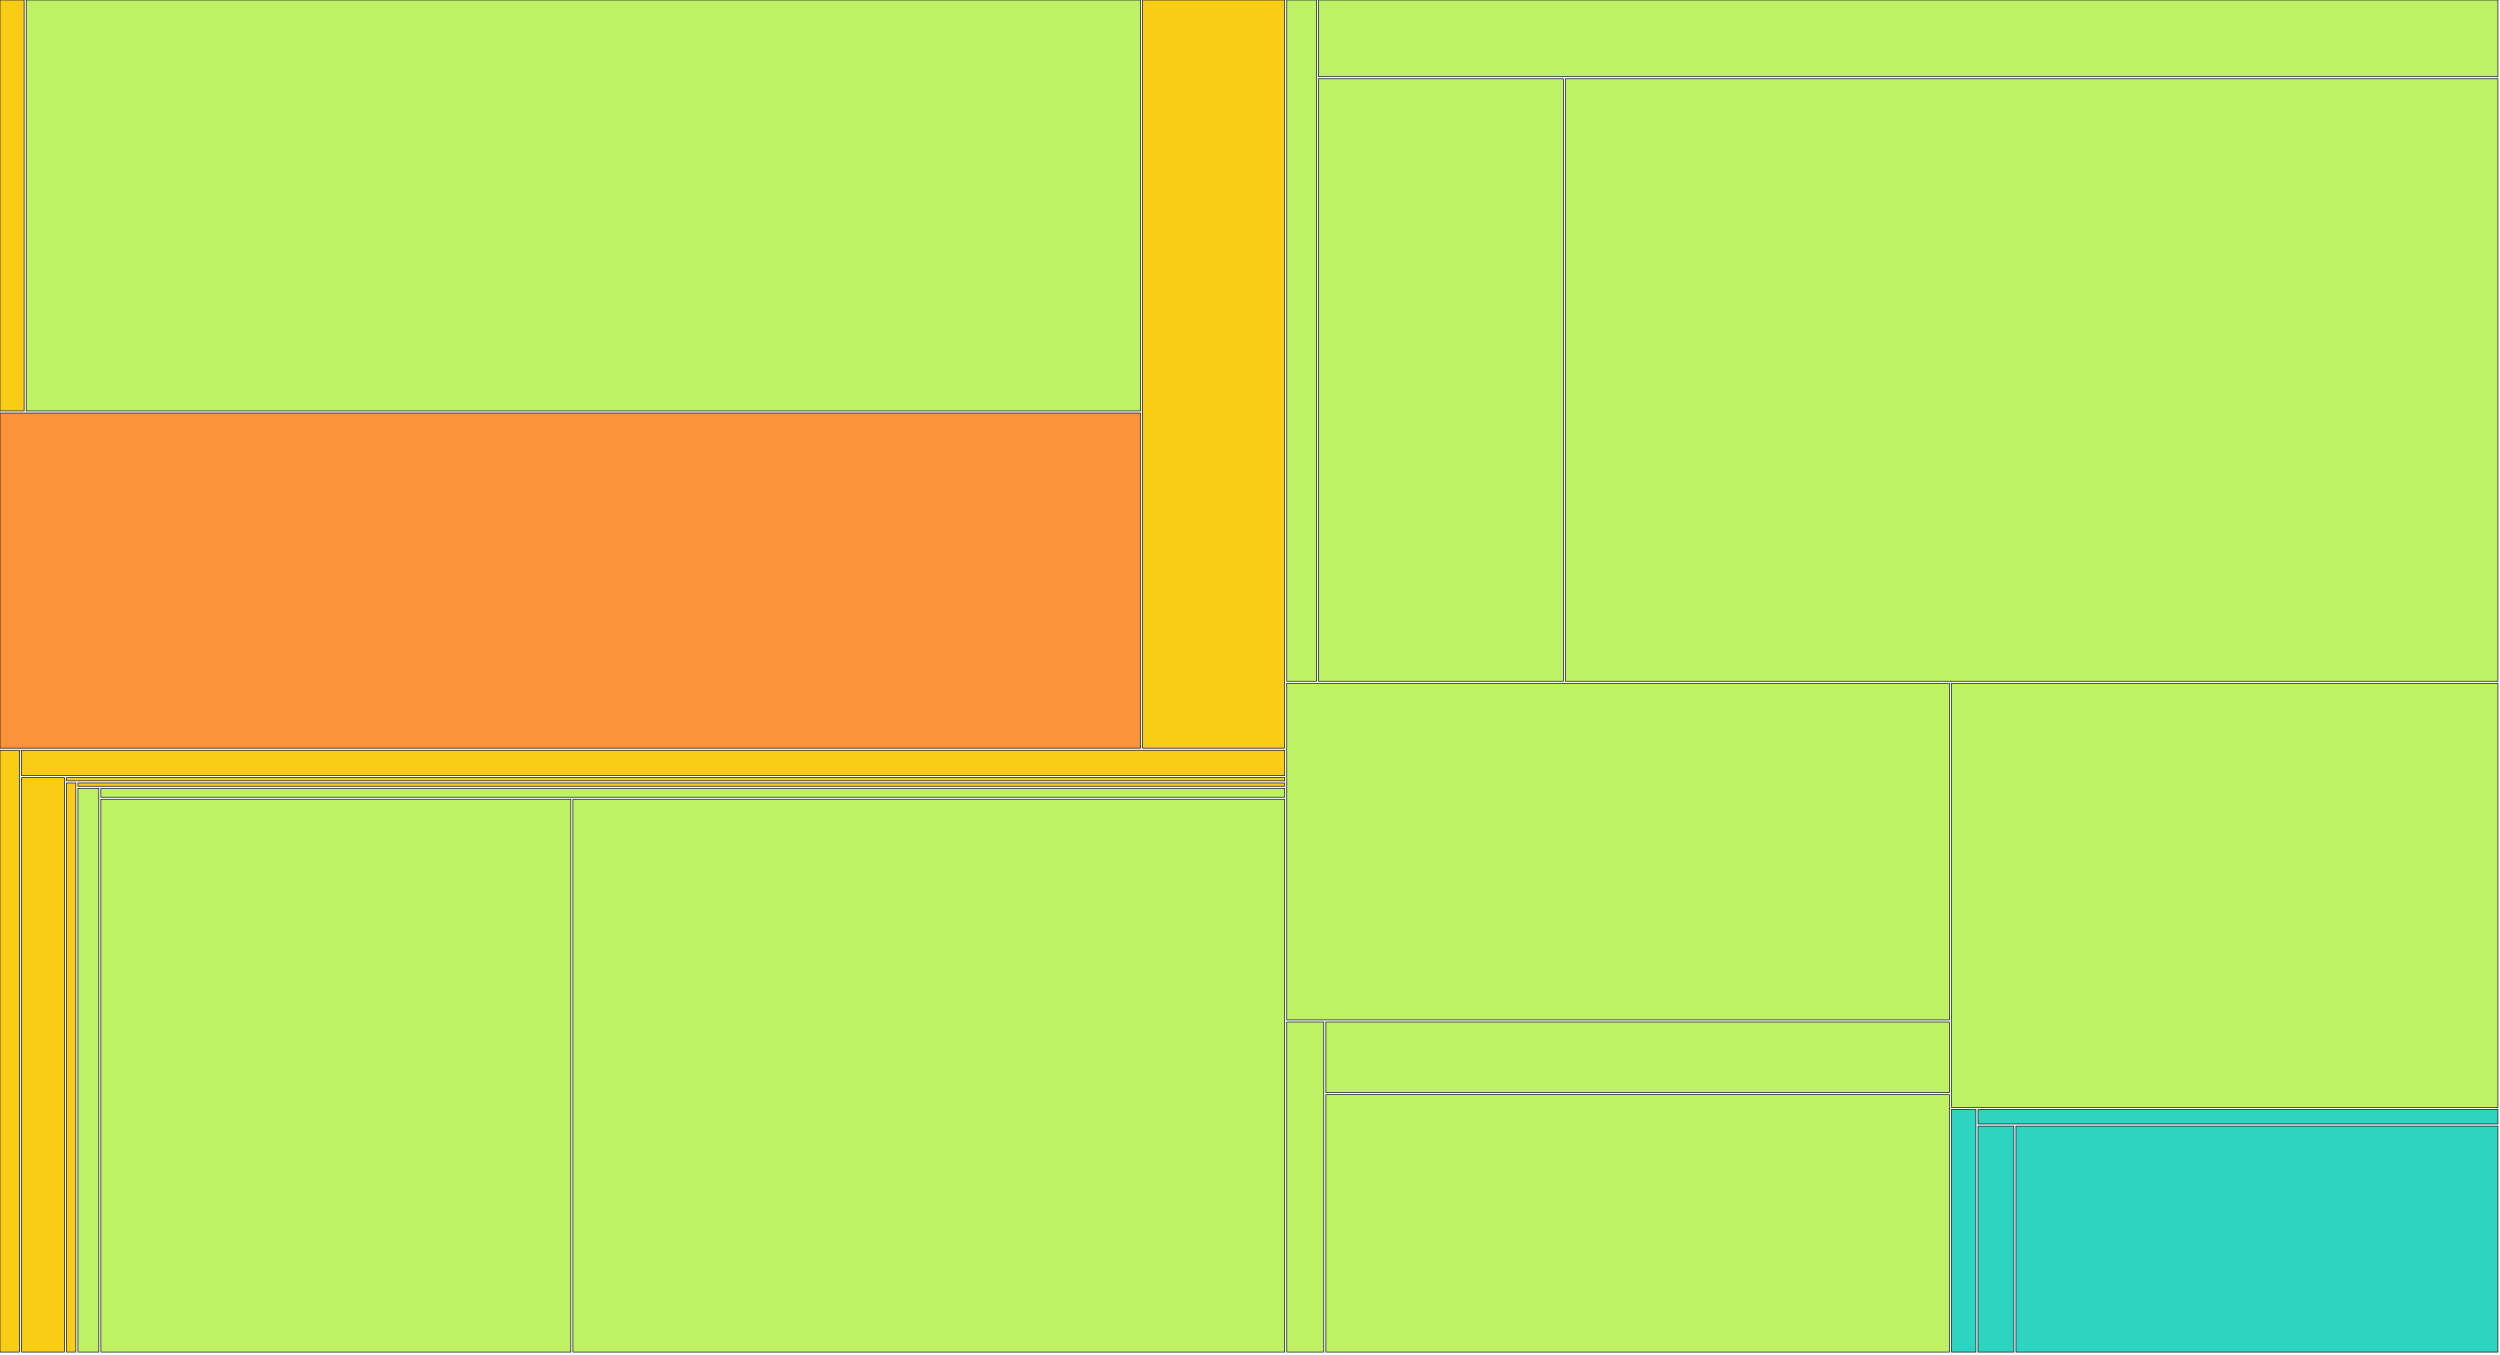
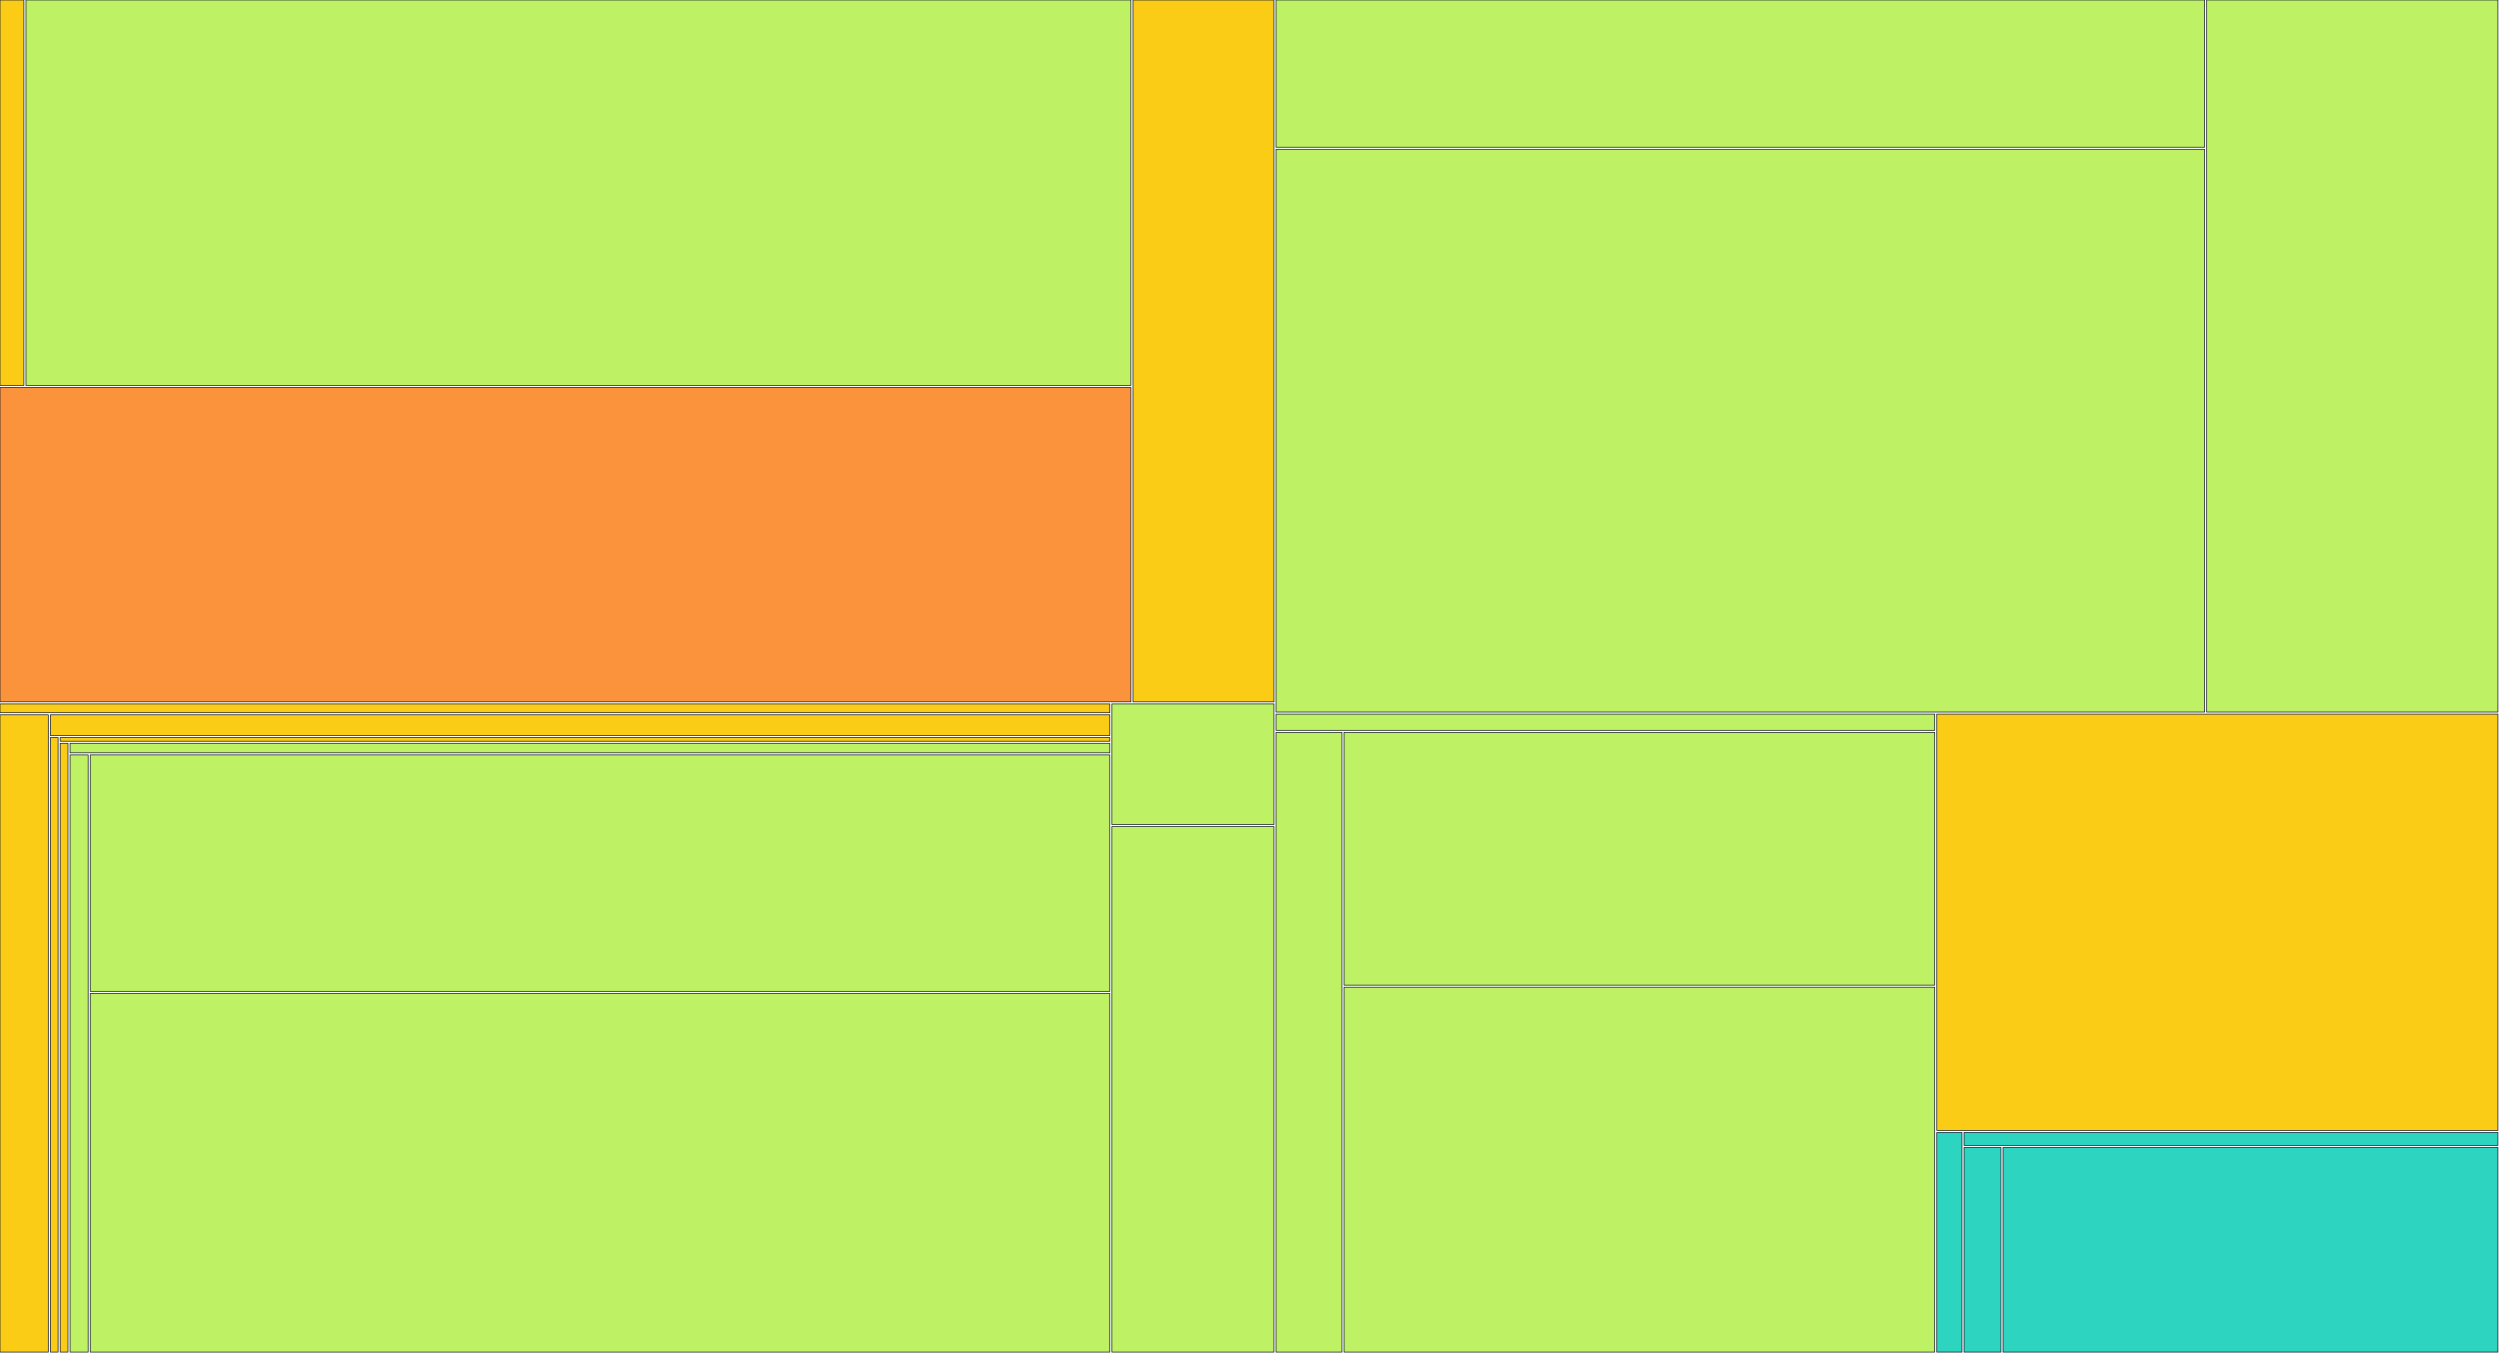
<svg xmlns="http://www.w3.org/2000/svg" width="1200" height="650" viewBox="0 0 1200 650">
  <g>
-     <rect x="0.00" y="0.00" width="11.58" height="197.25" fill="#facc15" stroke="#111827" stroke-width="0.35" />
+     <rect x="0.00" y="0.00" width="11.47" height="185.00" fill="#facc15" stroke="#111827" stroke-width="0.35" />
  </g>
  <g>
-     <rect x="12.58" y="0.00" width="534.83" height="197.25" fill="#bef264" stroke="#111827" stroke-width="0.35" />
+     <rect x="12.47" y="0.00" width="530.35" height="185.00" fill="#bef264" stroke="#111827" stroke-width="0.35" />
  </g>
  <g>
-     <rect x="0.00" y="198.25" width="547.40" height="160.87" fill="#fb923c" stroke="#111827" stroke-width="0.35" />
+     <rect x="0.00" y="186.00" width="542.83" height="150.87" fill="#fb923c" stroke="#111827" stroke-width="0.35" />
  </g>
  <g>
-     <rect x="548.40" y="0.00" width="68.24" height="359.12" fill="#facc15" stroke="#111827" stroke-width="0.35" />
+     <rect x="543.83" y="0.00" width="67.67" height="336.88" fill="#facc15" stroke="#111827" stroke-width="0.35" />
  </g>
  <g>
-     <rect x="0.00" y="360.12" width="9.32" height="288.88" fill="#facc15" stroke="#111827" stroke-width="0.35" />
+     <rect x="0.00" y="337.88" width="532.70" height="4.22" fill="#facc15" stroke="#111827" stroke-width="0.35" />
  </g>
  <g>
-     <rect x="10.32" y="360.12" width="606.32" height="12.14" fill="#facc15" stroke="#111827" stroke-width="0.35" />
+     <rect x="0.00" y="343.10" width="23.19" height="305.90" fill="#facc15" stroke="#111827" stroke-width="0.35" />
  </g>
  <g>
-     <rect x="10.32" y="373.26" width="20.63" height="275.74" fill="#facc15" stroke="#111827" stroke-width="0.35" />
+     <rect x="24.19" y="343.10" width="508.51" height="9.93" fill="#facc15" stroke="#111827" stroke-width="0.35" />
  </g>
  <g>
-     <rect x="31.95" y="373.26" width="584.70" height="1.55" fill="#facc15" stroke="#111827" stroke-width="0.35" />
+     <rect x="24.19" y="354.02" width="3.70" height="294.98" fill="#facc15" stroke="#111827" stroke-width="0.35" />
  </g>
  <g>
-     <rect x="31.95" y="375.82" width="4.46" height="273.18" fill="#facc15" stroke="#111827" stroke-width="0.35" />
+     <rect x="28.89" y="354.02" width="503.81" height="1.76" fill="#facc15" stroke="#111827" stroke-width="0.35" />
  </g>
  <g>
-     <rect x="37.41" y="375.82" width="579.24" height="1.58" fill="#facc15" stroke="#111827" stroke-width="0.35" />
+     <rect x="28.89" y="356.78" width="3.75" height="292.22" fill="#facc15" stroke="#111827" stroke-width="0.35" />
  </g>
  <g>
-     <rect x="37.41" y="378.40" width="10.02" height="270.60" fill="#bef264" stroke="#111827" stroke-width="0.35" />
+     <rect x="33.64" y="356.78" width="499.06" height="4.57" fill="#bef264" stroke="#111827" stroke-width="0.35" />
  </g>
  <g>
-     <rect x="48.42" y="378.40" width="568.22" height="4.26" fill="#bef264" stroke="#111827" stroke-width="0.35" />
+     <rect x="33.64" y="362.35" width="8.68" height="286.65" fill="#bef264" stroke="#111827" stroke-width="0.35" />
  </g>
  <g>
-     <rect x="48.42" y="383.65" width="225.57" height="265.35" fill="#bef264" stroke="#111827" stroke-width="0.35" />
+     <rect x="43.32" y="362.35" width="489.38" height="113.49" fill="#bef264" stroke="#111827" stroke-width="0.35" />
  </g>
  <g>
-     <rect x="274.99" y="383.65" width="341.66" height="265.35" fill="#bef264" stroke="#111827" stroke-width="0.35" />
+     <rect x="43.32" y="476.84" width="489.38" height="172.16" fill="#bef264" stroke="#111827" stroke-width="0.35" />
  </g>
  <g>
-     <rect x="617.65" y="0.00" width="14.21" height="327.00" fill="#bef264" stroke="#111827" stroke-width="0.35" />
+     <rect x="533.70" y="337.88" width="77.79" height="57.89" fill="#bef264" stroke="#111827" stroke-width="0.35" />
  </g>
  <g>
-     <rect x="632.85" y="0.00" width="566.15" height="36.81" fill="#bef264" stroke="#111827" stroke-width="0.35" />
+     <rect x="533.70" y="396.77" width="77.79" height="252.23" fill="#bef264" stroke="#111827" stroke-width="0.35" />
  </g>
  <g>
-     <rect x="632.85" y="37.81" width="117.59" height="289.19" fill="#bef264" stroke="#111827" stroke-width="0.35" />
+     <rect x="612.49" y="0.00" width="445.72" height="70.67" fill="#bef264" stroke="#111827" stroke-width="0.35" />
  </g>
  <g>
-     <rect x="751.44" y="37.81" width="447.56" height="289.19" fill="#bef264" stroke="#111827" stroke-width="0.35" />
+     <rect x="612.49" y="71.67" width="445.72" height="270.10" fill="#bef264" stroke="#111827" stroke-width="0.35" />
  </g>
  <g>
-     <rect x="617.65" y="328.00" width="318.06" height="161.56" fill="#bef264" stroke="#111827" stroke-width="0.35" />
+     <rect x="1059.21" y="0.00" width="139.79" height="341.77" fill="#bef264" stroke="#111827" stroke-width="0.35" />
  </g>
  <g>
-     <rect x="617.65" y="490.56" width="17.77" height="158.44" fill="#bef264" stroke="#111827" stroke-width="0.35" />
+     <rect x="612.49" y="342.77" width="316.16" height="7.78" fill="#bef264" stroke="#111827" stroke-width="0.35" />
  </g>
  <g>
-     <rect x="636.42" y="490.56" width="299.29" height="33.88" fill="#bef264" stroke="#111827" stroke-width="0.35" />
+     <rect x="612.49" y="351.55" width="31.65" height="297.45" fill="#bef264" stroke="#111827" stroke-width="0.35" />
  </g>
  <g>
-     <rect x="636.42" y="525.44" width="299.29" height="123.56" fill="#bef264" stroke="#111827" stroke-width="0.35" />
+     <rect x="645.14" y="351.55" width="283.51" height="121.32" fill="#bef264" stroke="#111827" stroke-width="0.35" />
  </g>
  <g>
-     <rect x="936.70" y="328.00" width="262.30" height="203.57" fill="#bef264" stroke="#111827" stroke-width="0.35" />
+     <rect x="645.14" y="473.86" width="283.51" height="175.14" fill="#bef264" stroke="#111827" stroke-width="0.35" />
  </g>
  <g>
-     <rect x="936.70" y="532.56" width="11.74" height="116.44" fill="#2dd4bf" stroke="#111827" stroke-width="0.35" />
+     <rect x="929.66" y="342.77" width="269.34" height="199.81" fill="#facc15" stroke="#111827" stroke-width="0.35" />
  </g>
  <g>
-     <rect x="949.44" y="532.56" width="249.56" height="6.96" fill="#2dd4bf" stroke="#111827" stroke-width="0.35" />
+     <rect x="929.66" y="543.59" width="12.08" height="105.41" fill="#2dd4bf" stroke="#111827" stroke-width="0.35" />
  </g>
  <g>
-     <rect x="949.44" y="540.53" width="17.22" height="108.47" fill="#2dd4bf" stroke="#111827" stroke-width="0.35" />
+     <rect x="942.74" y="543.59" width="256.26" height="6.21" fill="#2dd4bf" stroke="#111827" stroke-width="0.35" />
  </g>
  <g>
-     <rect x="967.66" y="540.53" width="231.34" height="108.47" fill="#2dd4bf" stroke="#111827" stroke-width="0.35" />
+     <rect x="942.74" y="550.80" width="17.71" height="98.20" fill="#2dd4bf" stroke="#111827" stroke-width="0.35" />
+   </g>
+   <g>
+     <rect x="961.45" y="550.80" width="237.55" height="98.20" fill="#2dd4bf" stroke="#111827" stroke-width="0.35" />
  </g>
</svg>
